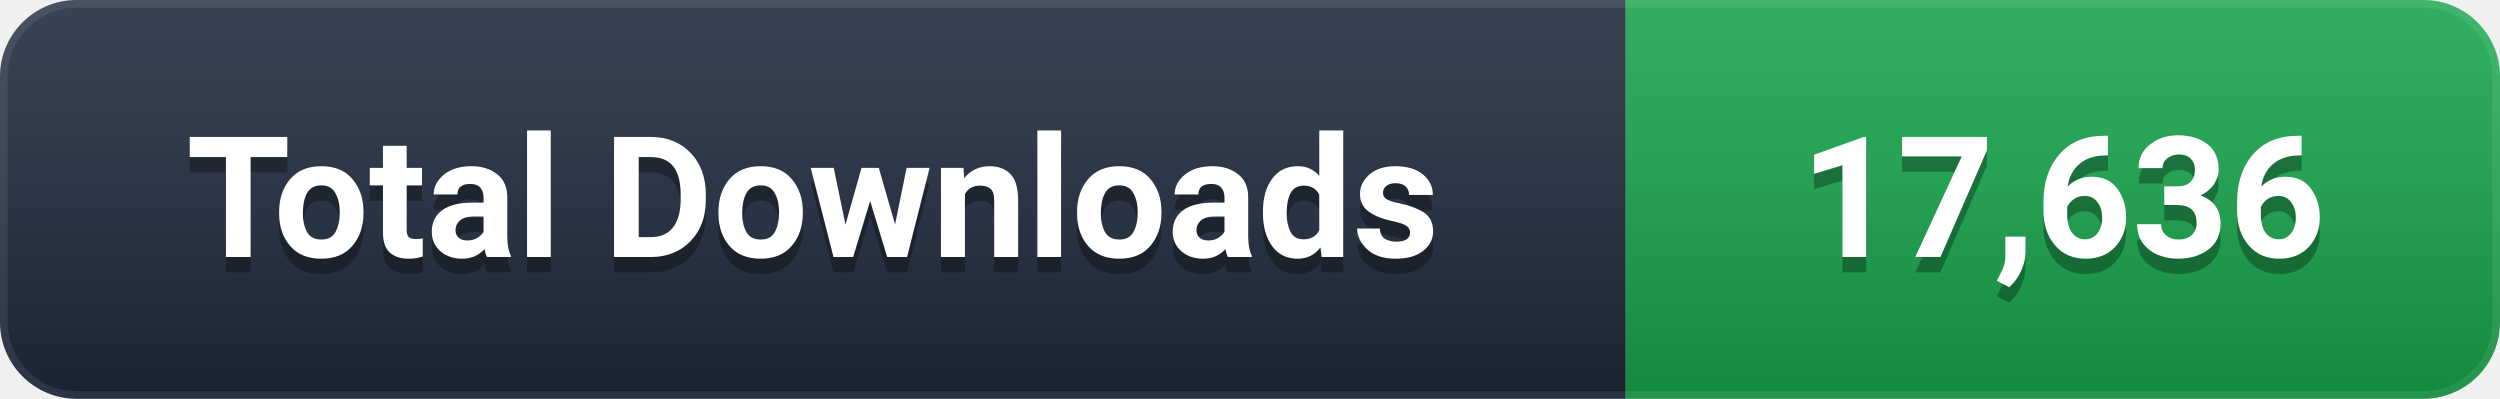
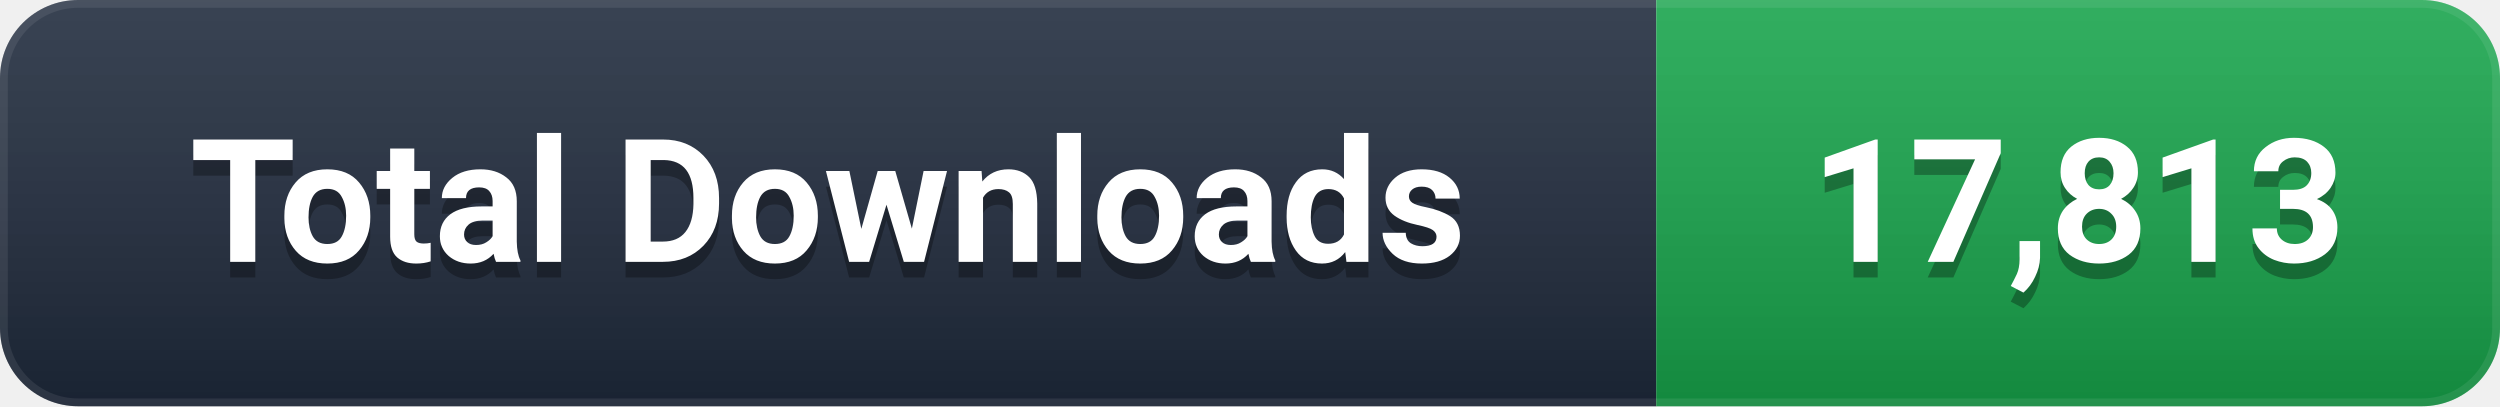
- <svg xmlns="http://www.w3.org/2000/svg" width="163" height="26" viewBox="0 0 163 26" role="img" aria-label="Total Downloads: 17,636">
+ <svg xmlns="http://www.w3.org/2000/svg" width="160" height="26" viewBox="0 0 160 26" role="img" aria-label="Total Downloads: 17,813">
  <defs>
    <linearGradient id="g" x1="0" y1="0" x2="0" y2="1">
      <stop offset="0%" stop-color="#ffffff" stop-opacity="0.12" />
      <stop offset="100%" stop-color="#000000" stop-opacity="0.16" />
    </linearGradient>
    <clipPath id="c">
-       <rect width="163" height="26" rx="5" />
+       <rect width="160" height="26" rx="5" />
    </clipPath>
  </defs>
  <g clip-path="url(#c)">
    <rect width="106" height="26" fill="#1e293b" />
-     <rect x="106" width="57" height="26" fill="#16A34A" />
-     <rect width="163" height="26" fill="url(#g)" />
-     <rect width="163" height="26" rx="5" fill="none" stroke="#ffffff" stroke-opacity="0.08" stroke-width="1" />
+     <rect x="106" width="54" height="26" fill="#16A34A" />
+     <rect width="160" height="26" fill="url(#g)" />
+     <rect width="160" height="26" rx="5" fill="none" stroke="#ffffff" stroke-opacity="0.08" stroke-width="1" />
  </g>
  <g font-family="-apple-system, BlinkMacSystemFont, 'Segoe UI', Roboto, 'Helvetica Neue', Arial, sans-serif" font-size="11" font-weight="600" text-anchor="middle" dominant-baseline="central">
    <text x="53.0" y="14" fill="#000000" opacity="0.3">Total Downloads</text>
    <text x="53.0" y="13" fill="#ffffff">Total Downloads</text>
-     <text x="134.5" y="14" fill="#000000" opacity="0.3">17,636</text>
-     <text x="134.5" y="13" fill="#ffffff">17,636</text>
+     <text x="133.0" y="14" fill="#000000" opacity="0.3">17,813</text>
+     <text x="133.0" y="13" fill="#ffffff">17,813</text>
  </g>
</svg>
